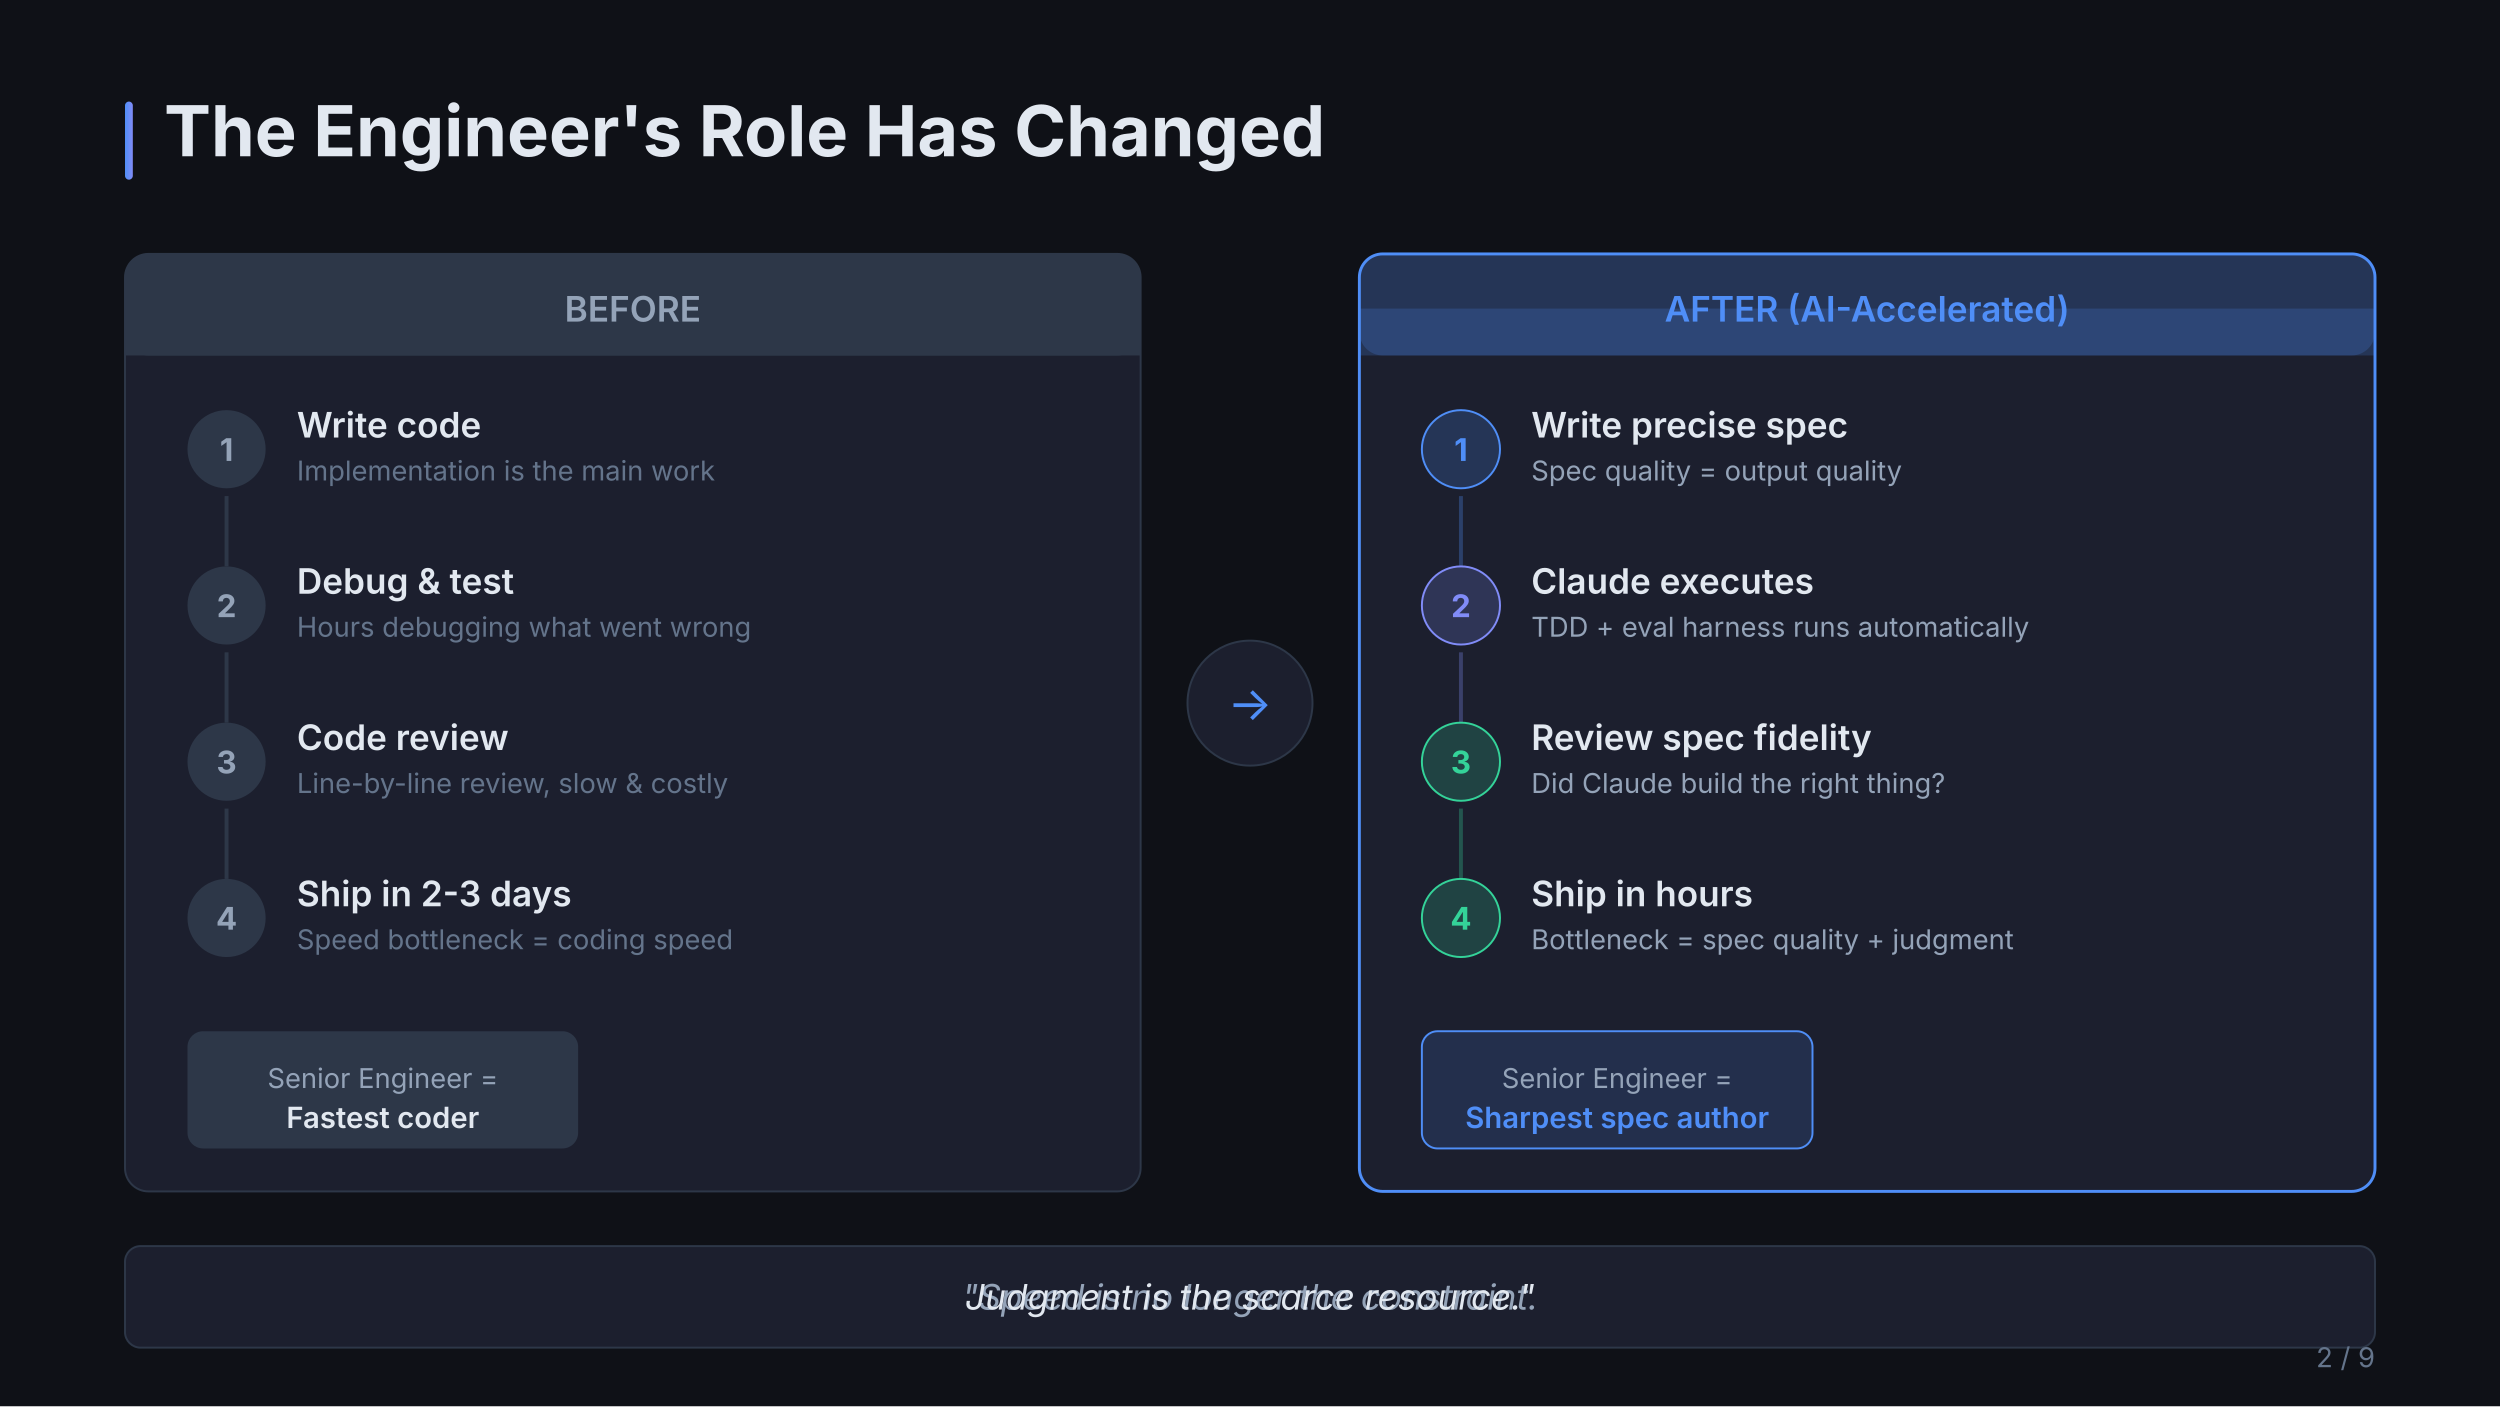
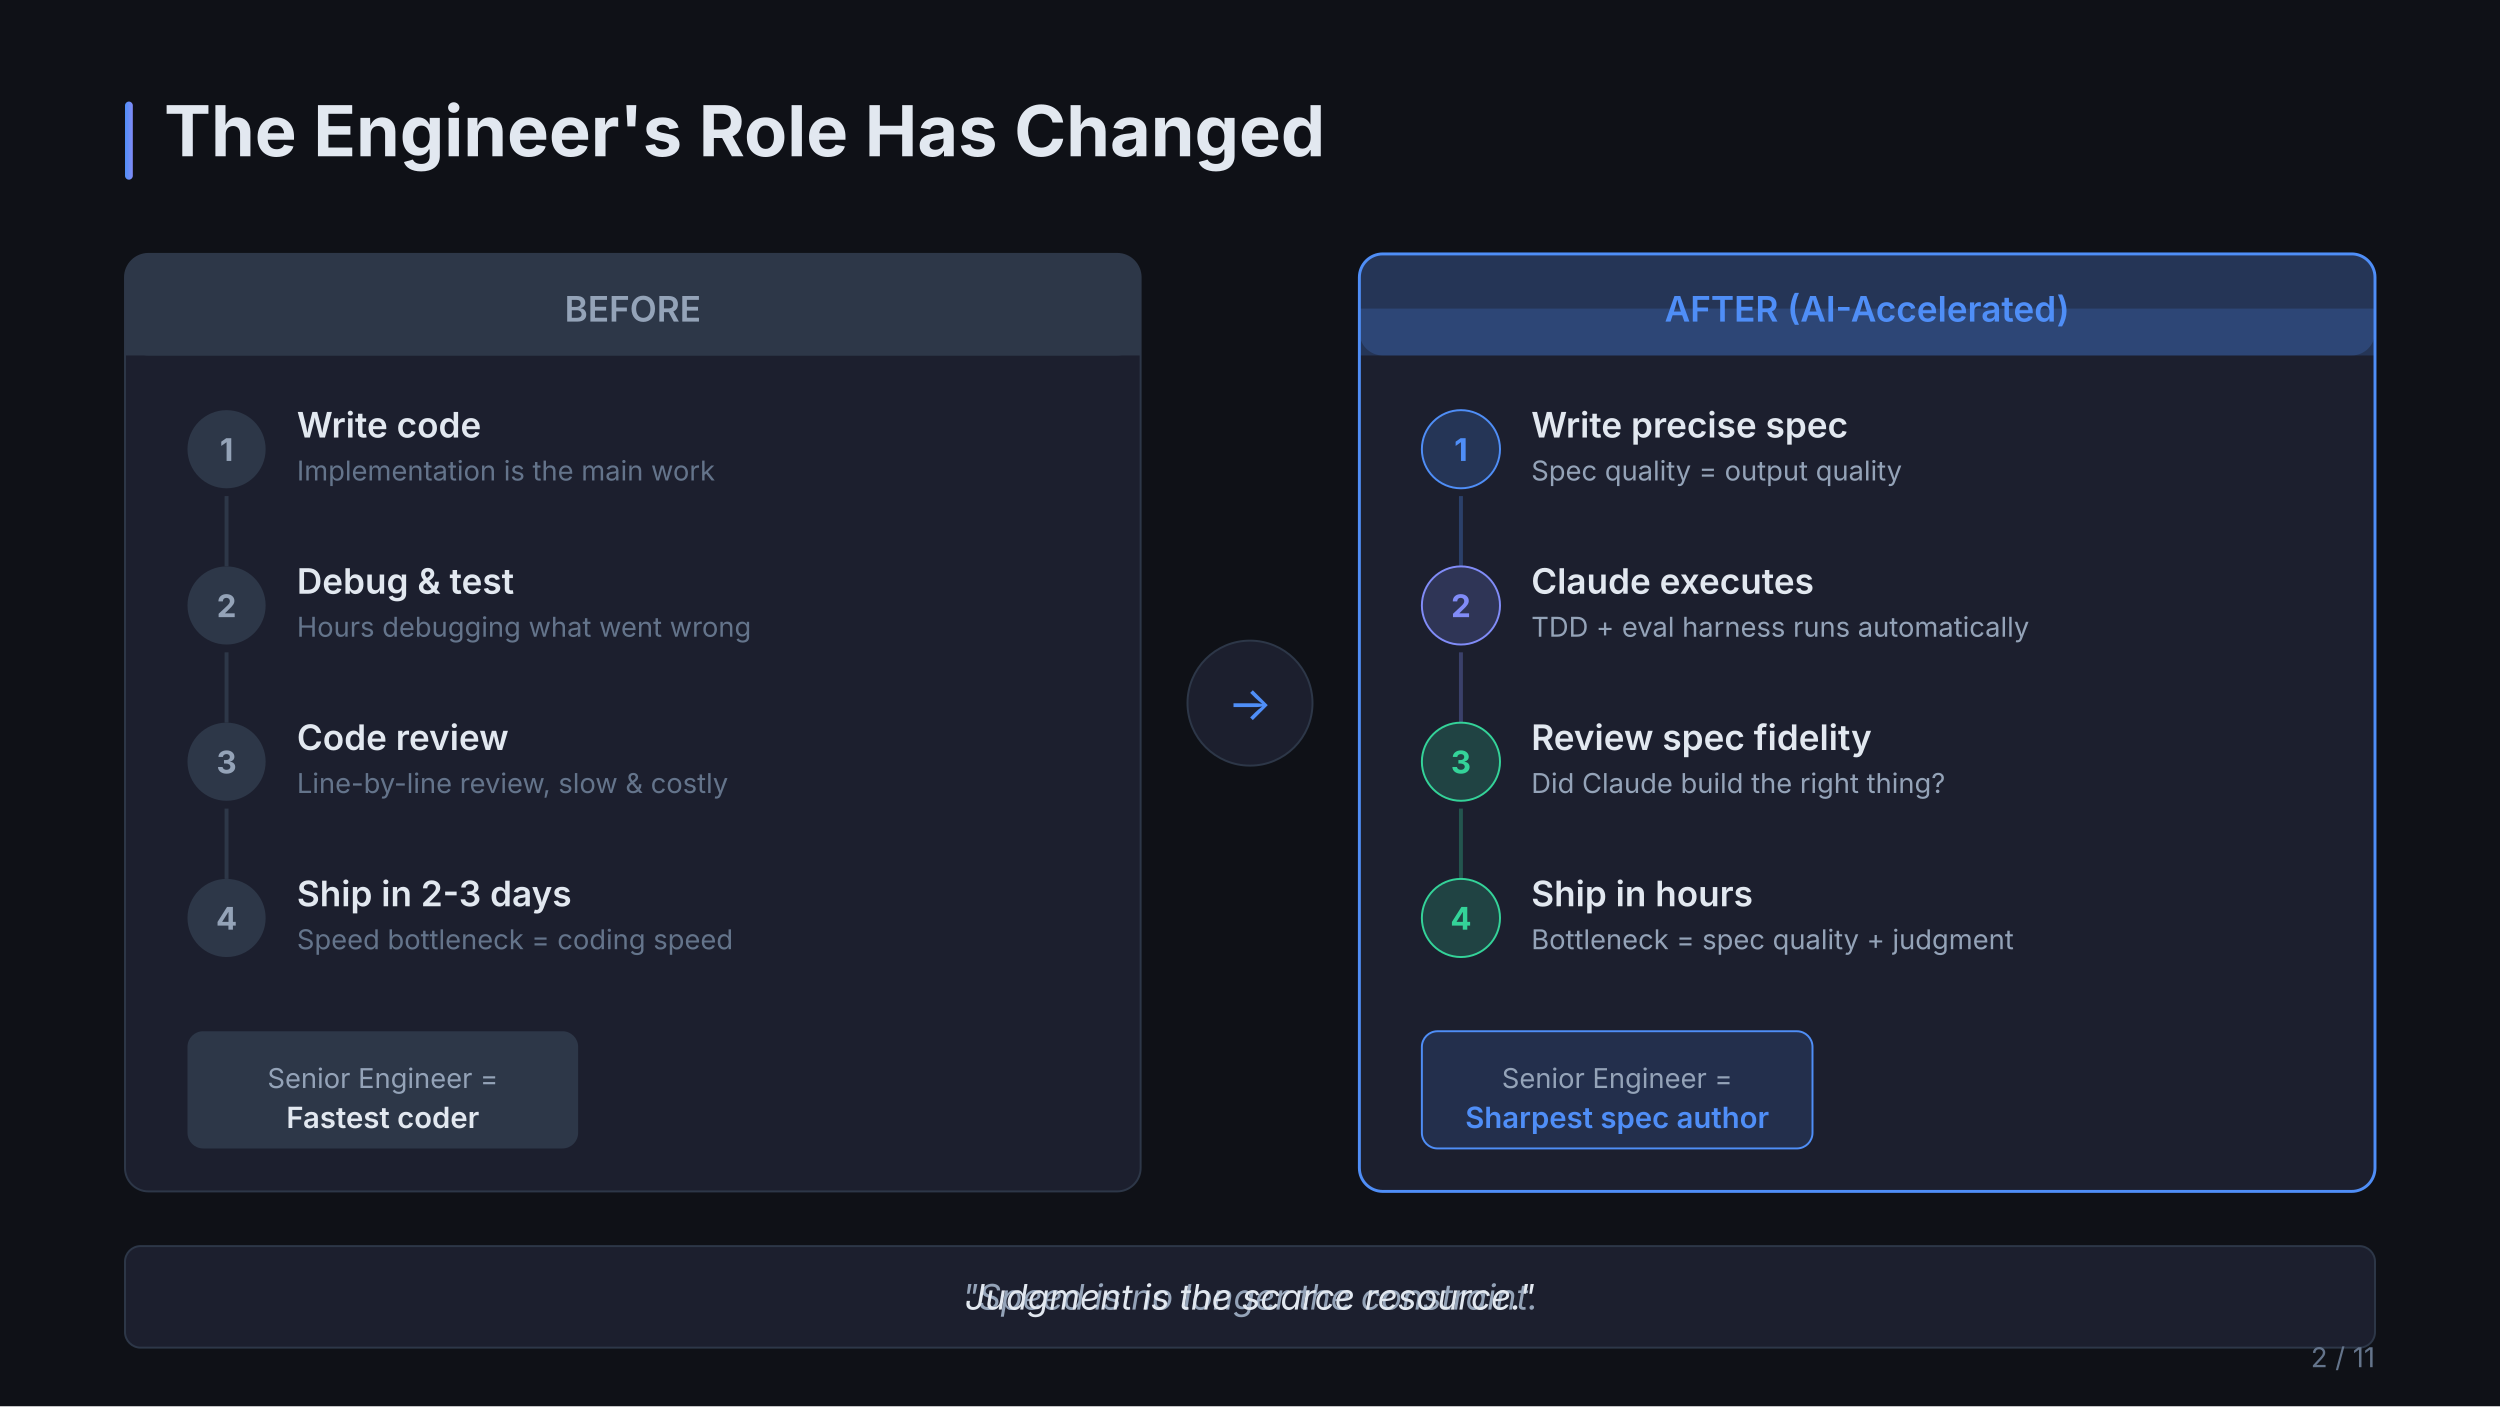
<svg xmlns="http://www.w3.org/2000/svg" viewBox="0 0 1280 720" width="1280" height="720">
  <defs>
    <linearGradient id="titleGrad" x1="0%" y1="0%" x2="100%" y2="0%">
      <stop offset="0%" stop-color="#4F8EF7" />
      <stop offset="100%" stop-color="#818CF8" />
    </linearGradient>
  </defs>
  <rect width="1280" height="720" fill="#0F1117" />
  <rect x="64" y="52" width="4" height="40" fill="url(#titleGrad)" rx="2" />
  <text x="84" y="80" font-family="Inter, system-ui, sans-serif" font-size="36" font-weight="700" fill="#E2E8F0">The Engineer's Role Has Changed</text>
  <rect x="64" y="130" width="520" height="480" rx="12" fill="#1C1F2E" stroke="#2D3748" stroke-width="1" />
  <rect x="64" y="130" width="520" height="52" rx="12" fill="#2D3748" />
  <rect x="64" y="158" width="520" height="24" fill="#2D3748" />
  <text x="324" y="158" text-anchor="middle" dominant-baseline="middle" font-family="Inter, system-ui, sans-serif" font-size="18" font-weight="600" fill="#94A3B8">BEFORE</text>
  <g transform="translate(96, 210)">
    <circle cx="20" cy="20" r="20" fill="#2D3748" />
    <text x="20" y="20" text-anchor="middle" dominant-baseline="middle" font-family="Inter, system-ui, sans-serif" font-size="16" font-weight="700" fill="#94A3B8">1</text>
    <text x="56" y="14" font-family="Inter, system-ui, sans-serif" font-size="18" font-weight="600" fill="#E2E8F0">Write code</text>
    <text x="56" y="36" font-family="Inter, system-ui, sans-serif" font-size="14" fill="#64748B">Implementation is the main work</text>
    <line x1="20" y1="44" x2="20" y2="80" stroke="#2D3748" stroke-width="2" />
    <circle cx="20" cy="100" r="20" fill="#2D3748" />
    <text x="20" y="100" text-anchor="middle" dominant-baseline="middle" font-family="Inter, system-ui, sans-serif" font-size="16" font-weight="700" fill="#94A3B8">2</text>
    <text x="56" y="94" font-family="Inter, system-ui, sans-serif" font-size="18" font-weight="600" fill="#E2E8F0">Debug &amp; test</text>
    <text x="56" y="116" font-family="Inter, system-ui, sans-serif" font-size="14" fill="#64748B">Hours debugging what went wrong</text>
    <line x1="20" y1="124" x2="20" y2="160" stroke="#2D3748" stroke-width="2" />
    <circle cx="20" cy="180" r="20" fill="#2D3748" />
    <text x="20" y="180" text-anchor="middle" dominant-baseline="middle" font-family="Inter, system-ui, sans-serif" font-size="16" font-weight="700" fill="#94A3B8">3</text>
    <text x="56" y="174" font-family="Inter, system-ui, sans-serif" font-size="18" font-weight="600" fill="#E2E8F0">Code review</text>
    <text x="56" y="196" font-family="Inter, system-ui, sans-serif" font-size="14" fill="#64748B">Line-by-line review, slow &amp; costly</text>
    <line x1="20" y1="204" x2="20" y2="240" stroke="#2D3748" stroke-width="2" />
    <circle cx="20" cy="260" r="20" fill="#2D3748" />
    <text x="20" y="260" text-anchor="middle" dominant-baseline="middle" font-family="Inter, system-ui, sans-serif" font-size="16" font-weight="700" fill="#94A3B8">4</text>
    <text x="56" y="254" font-family="Inter, system-ui, sans-serif" font-size="18" font-weight="600" fill="#E2E8F0">Ship in 2-3 days</text>
    <text x="56" y="276" font-family="Inter, system-ui, sans-serif" font-size="14" fill="#64748B">Speed bottleneck = coding speed</text>
  </g>
  <rect x="96" y="528" width="200" height="60" rx="8" fill="#2D3748" />
  <text x="196" y="552" text-anchor="middle" dominant-baseline="middle" font-family="Inter, system-ui, sans-serif" font-size="14" fill="#94A3B8">Senior Engineer =</text>
  <text x="196" y="572" text-anchor="middle" dominant-baseline="middle" font-family="Inter, system-ui, sans-serif" font-size="15" font-weight="600" fill="#E2E8F0">Fastest coder</text>
  <g transform="translate(608, 360)">
    <circle cx="32" cy="0" r="32" fill="#1C1F2E" stroke="#2D3748" stroke-width="1" />
    <text x="32" y="0" text-anchor="middle" dominant-baseline="middle" font-family="Inter, system-ui, sans-serif" font-size="24" fill="#4F8EF7">→</text>
  </g>
  <rect x="696" y="130" width="520" height="480" rx="12" fill="#1C1F2E" stroke="#4F8EF7" stroke-width="1.5" />
  <rect x="696" y="130" width="520" height="52" rx="12" fill="#4F8EF7" fill-opacity="0.2" />
  <rect x="696" y="158" width="520" height="24" fill="#4F8EF7" fill-opacity="0.2" />
  <text x="956" y="158" text-anchor="middle" dominant-baseline="middle" font-family="Inter, system-ui, sans-serif" font-size="18" font-weight="600" fill="#4F8EF7">AFTER (AI-Accelerated)</text>
  <g transform="translate(728, 210)">
    <circle cx="20" cy="20" r="20" fill="#4F8EF7" fill-opacity="0.2" stroke="#4F8EF7" stroke-width="1" />
    <text x="20" y="20" text-anchor="middle" dominant-baseline="middle" font-family="Inter, system-ui, sans-serif" font-size="16" font-weight="700" fill="#4F8EF7">1</text>
    <text x="56" y="14" font-family="Inter, system-ui, sans-serif" font-size="18" font-weight="600" fill="#E2E8F0">Write precise spec</text>
    <text x="56" y="36" font-family="Inter, system-ui, sans-serif" font-size="14" fill="#94A3B8">Spec quality = output quality</text>
    <line x1="20" y1="44" x2="20" y2="80" stroke="#4F8EF7" stroke-width="2" stroke-opacity="0.3" />
    <circle cx="20" cy="100" r="20" fill="#818CF8" fill-opacity="0.2" stroke="#818CF8" stroke-width="1" />
    <text x="20" y="100" text-anchor="middle" dominant-baseline="middle" font-family="Inter, system-ui, sans-serif" font-size="16" font-weight="700" fill="#818CF8">2</text>
    <text x="56" y="94" font-family="Inter, system-ui, sans-serif" font-size="18" font-weight="600" fill="#E2E8F0">Claude executes</text>
    <text x="56" y="116" font-family="Inter, system-ui, sans-serif" font-size="14" fill="#94A3B8">TDD + eval harness runs automatically</text>
    <line x1="20" y1="124" x2="20" y2="160" stroke="#818CF8" stroke-width="2" stroke-opacity="0.3" />
    <circle cx="20" cy="180" r="20" fill="#34D399" fill-opacity="0.2" stroke="#34D399" stroke-width="1" />
    <text x="20" y="180" text-anchor="middle" dominant-baseline="middle" font-family="Inter, system-ui, sans-serif" font-size="16" font-weight="700" fill="#34D399">3</text>
    <text x="56" y="174" font-family="Inter, system-ui, sans-serif" font-size="18" font-weight="600" fill="#E2E8F0">Review spec fidelity</text>
    <text x="56" y="196" font-family="Inter, system-ui, sans-serif" font-size="14" fill="#94A3B8">Did Claude build the right thing?</text>
    <line x1="20" y1="204" x2="20" y2="240" stroke="#34D399" stroke-width="2" stroke-opacity="0.3" />
    <circle cx="20" cy="260" r="20" fill="#34D399" fill-opacity="0.2" stroke="#34D399" stroke-width="1" />
    <text x="20" y="260" text-anchor="middle" dominant-baseline="middle" font-family="Inter, system-ui, sans-serif" font-size="16" font-weight="700" fill="#34D399">4</text>
    <text x="56" y="254" font-family="Inter, system-ui, sans-serif" font-size="18" font-weight="600" fill="#E2E8F0">Ship in hours</text>
    <text x="56" y="276" font-family="Inter, system-ui, sans-serif" font-size="14" fill="#94A3B8">Bottleneck = spec quality + judgment</text>
  </g>
  <rect x="728" y="528" width="200" height="60" rx="8" fill="#4F8EF7" fill-opacity="0.15" stroke="#4F8EF7" stroke-width="1" />
  <text x="828" y="552" text-anchor="middle" dominant-baseline="middle" font-family="Inter, system-ui, sans-serif" font-size="14" fill="#94A3B8">Senior Engineer =</text>
  <text x="828" y="572" text-anchor="middle" dominant-baseline="middle" font-family="Inter, system-ui, sans-serif" font-size="15" font-weight="600" fill="#4F8EF7">Sharpest spec author</text>
  <rect x="64" y="638" width="1152" height="52" rx="8" fill="#1C1F2E" stroke="#2D3748" stroke-width="1" />
  <text x="640" y="664" text-anchor="middle" dominant-baseline="middle" font-family="Inter, system-ui, sans-serif" font-size="18" font-style="italic" fill="#94A3B8">"Speed is no longer the constraint. </text>
  <text x="640" y="664" text-anchor="middle" dominant-baseline="middle" font-family="Inter, system-ui, sans-serif" font-size="18" font-style="italic" fill="#E2E8F0">  Judgment is the scarce resource."</text>
-   <text x="1216" y="700" text-anchor="end" font-family="Inter, system-ui, sans-serif" font-size="14" fill="#64748B">2 / 9</text>
+   <text x="1216" y="700" text-anchor="end" font-family="Inter, system-ui, sans-serif" font-size="14" fill="#64748B">2 / 11</text>
</svg>
